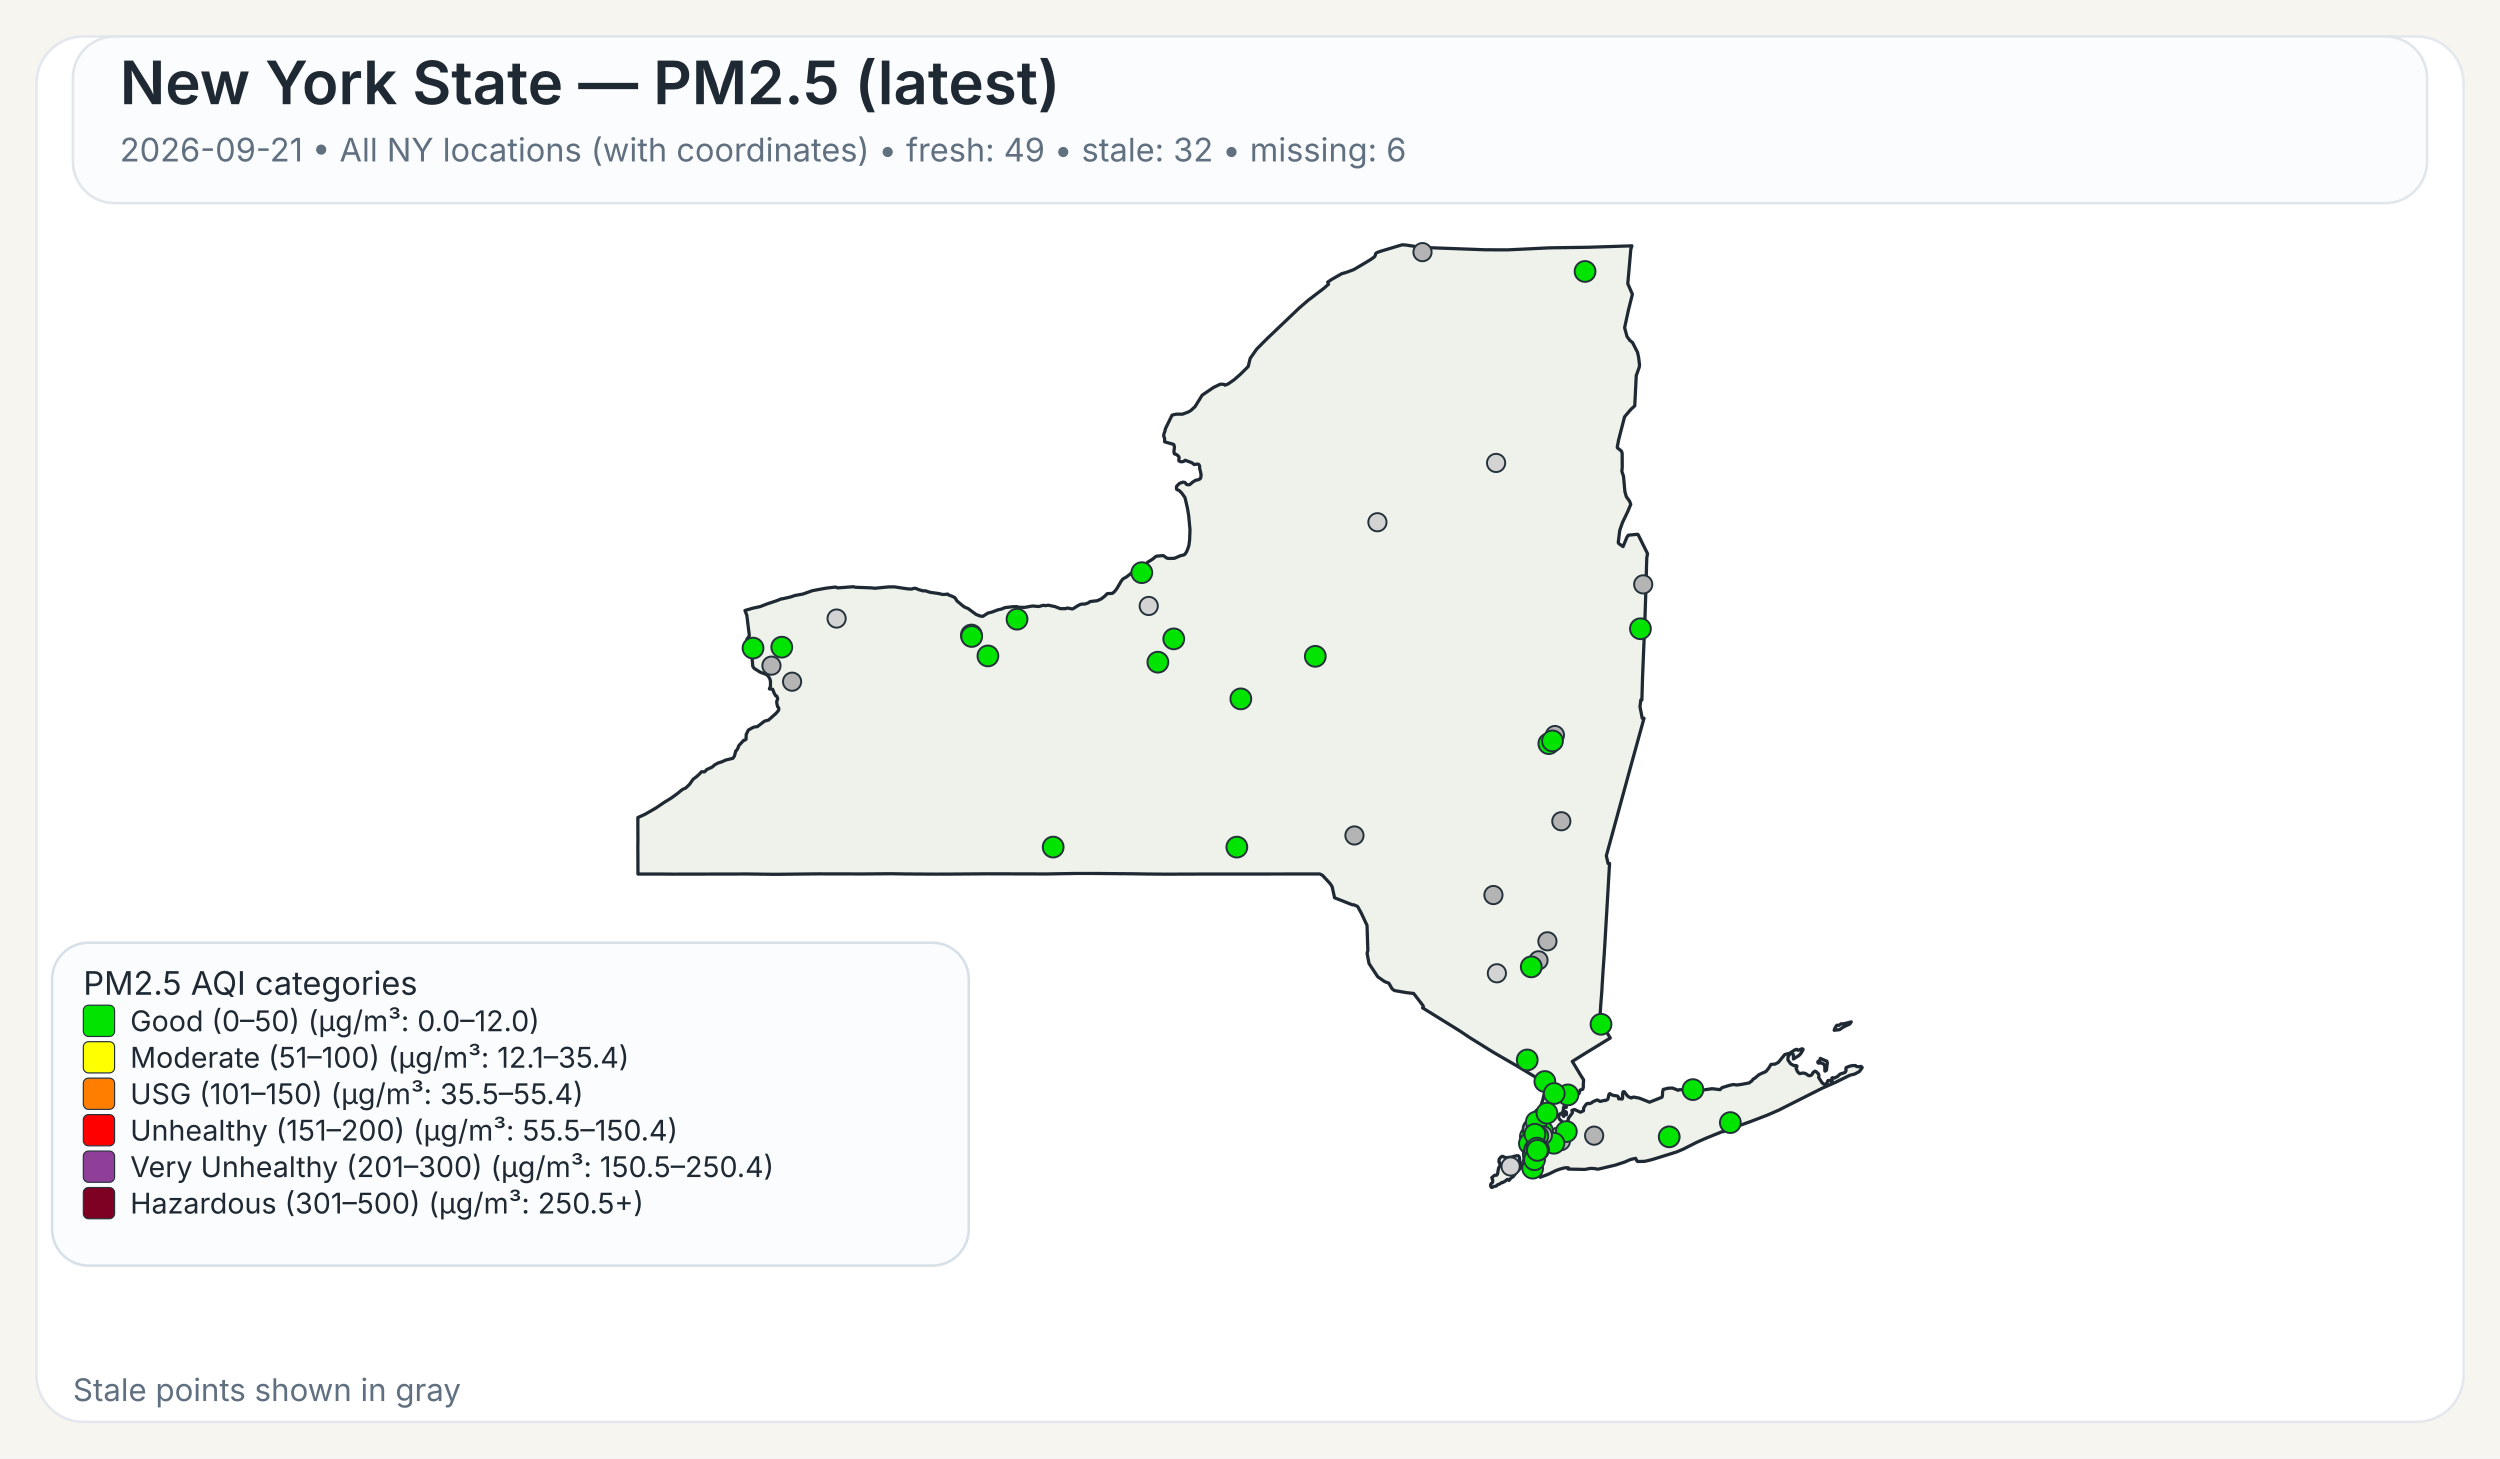
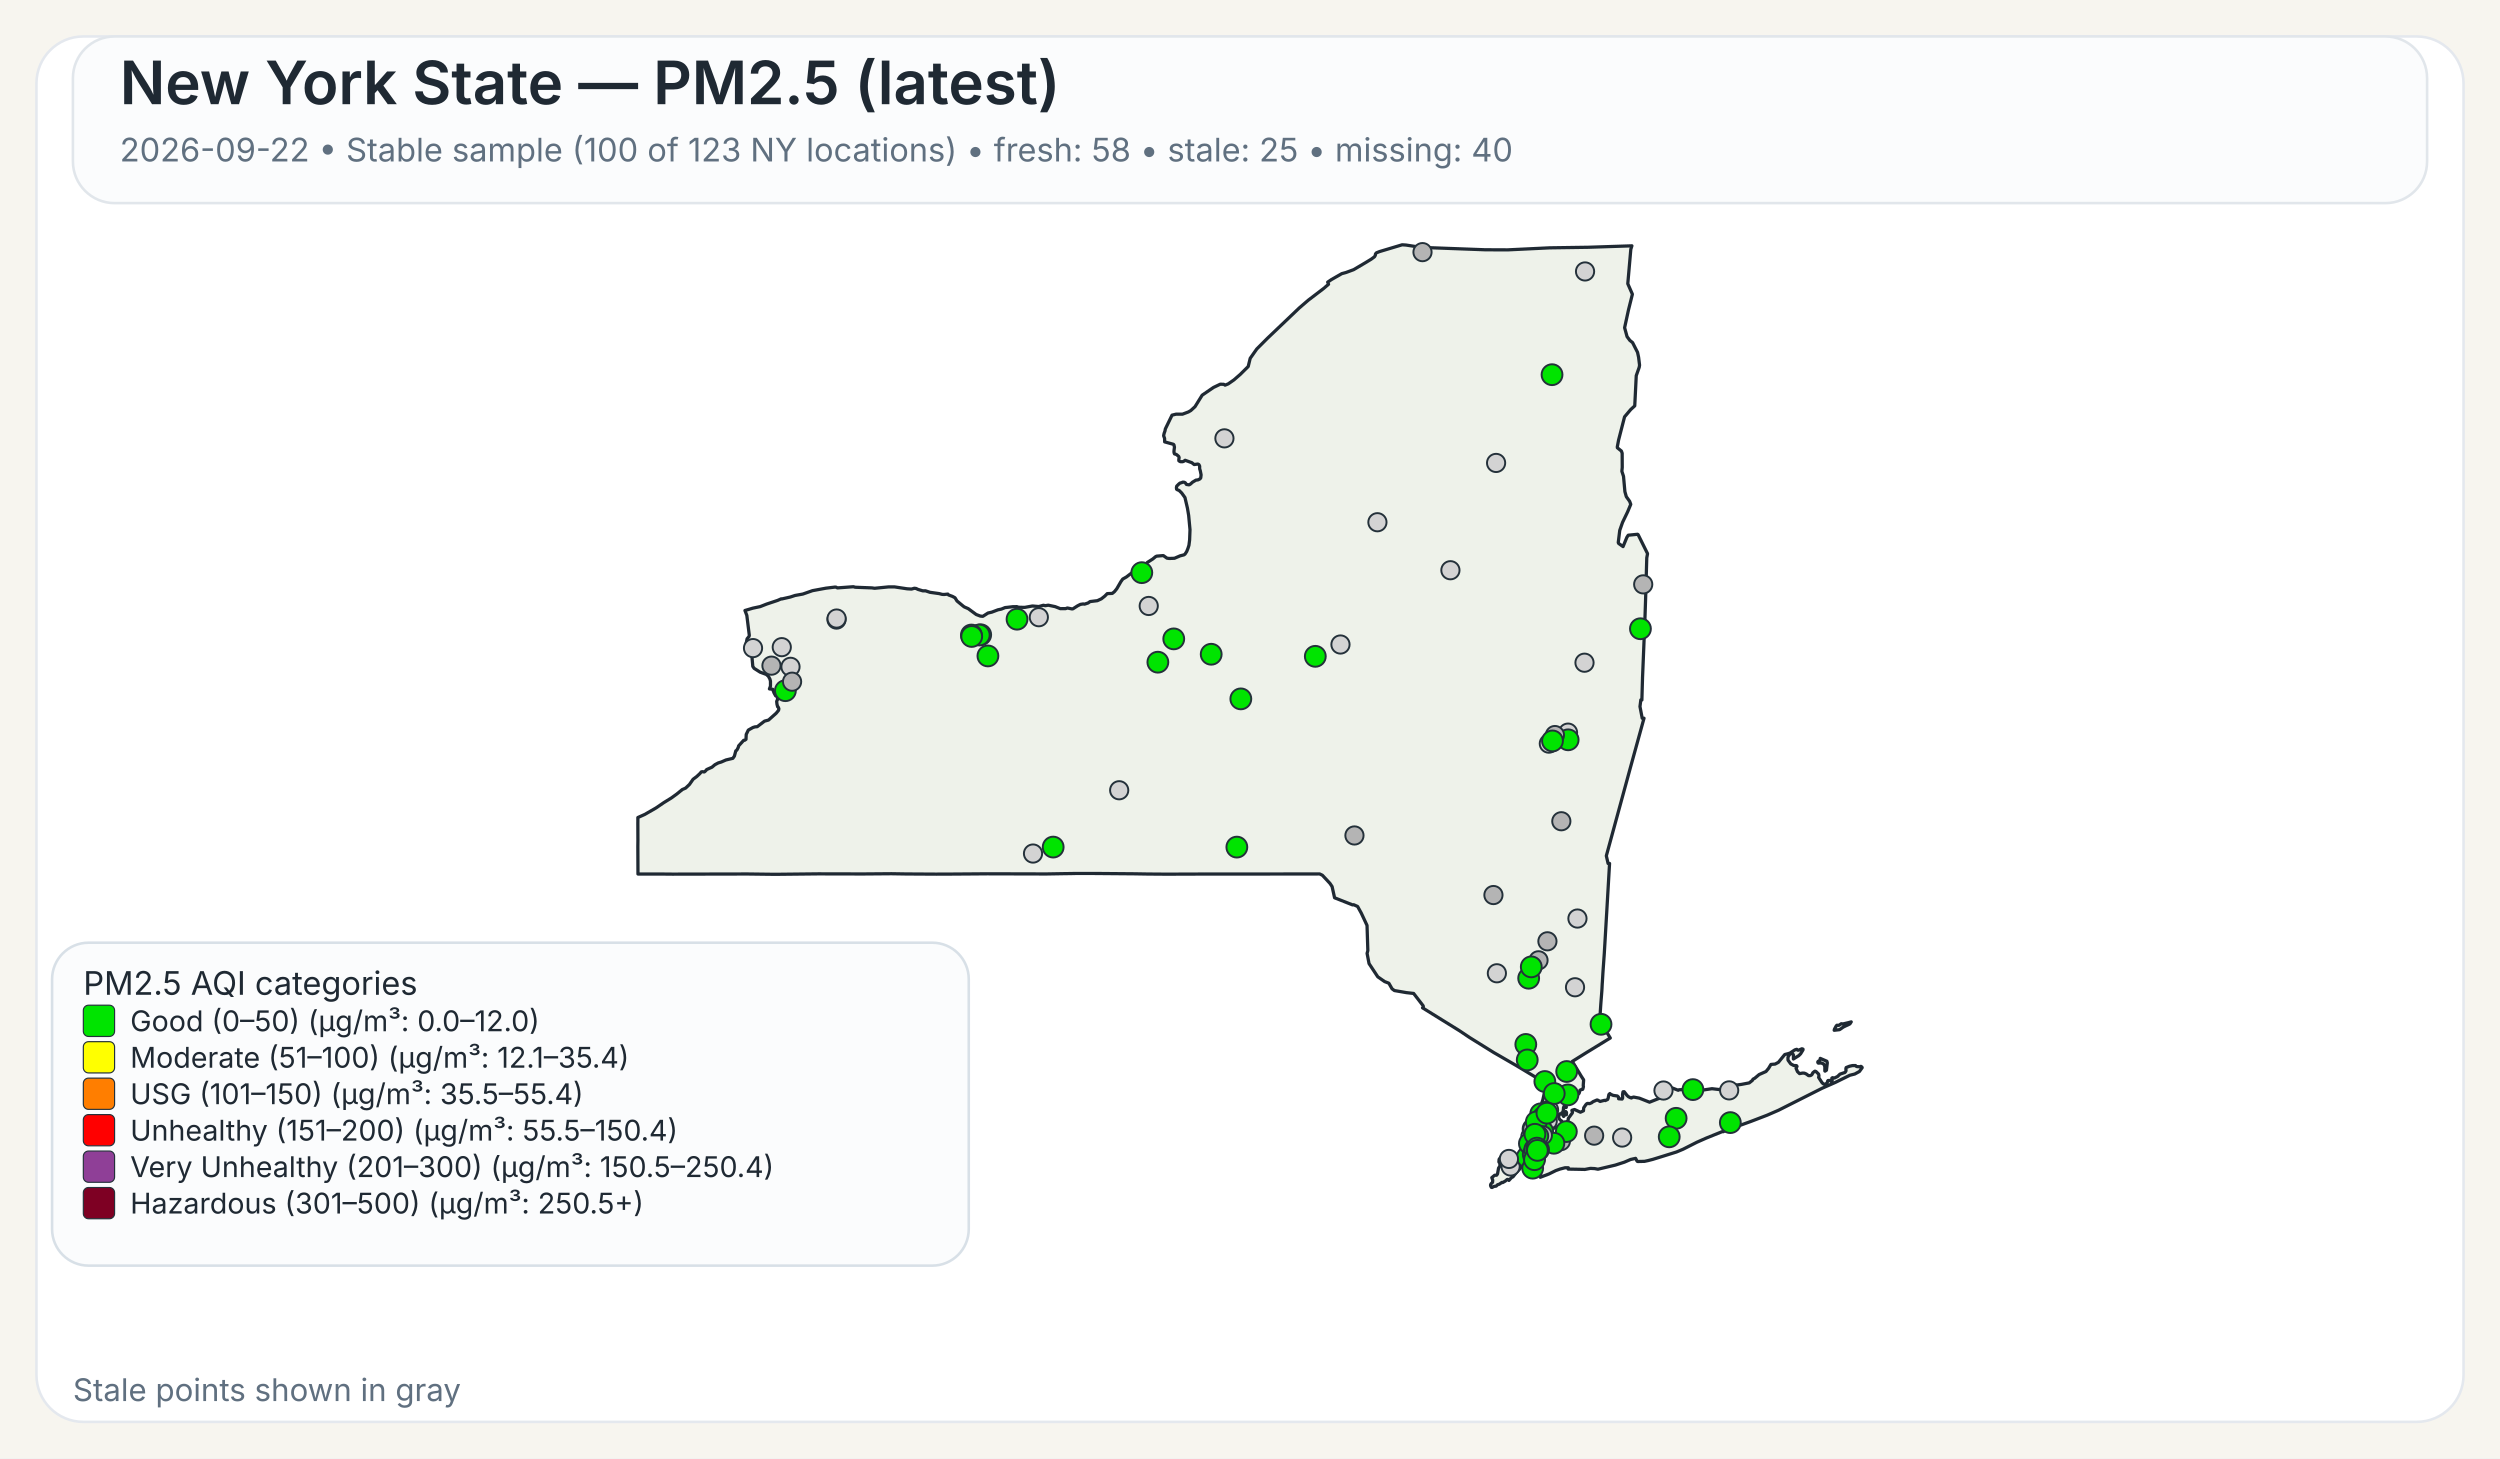
<svg xmlns="http://www.w3.org/2000/svg" width="960" height="560">
  <rect x="0" y="0" width="960" height="560" fill="#F7F5EF" />
  <rect x="14" y="14" width="932" height="532" rx="18" ry="18" fill="#FFFFFF" stroke="#E4E8EE" stroke-width="1" />
  <rect x="28" y="14" width="904" height="64" rx="16" ry="16" fill="#FBFCFD" stroke="#E1E6EB" stroke-width="1" />
  <text x="46" y="40" font-family="Public Sans, Inter, Aptos, Segoe UI, Arial, sans-serif" font-size="23" font-weight="600" fill="#1F2933">New York State — PM2.5 (latest)</text>
-   <text x="46" y="62" font-family="Public Sans, Inter, Aptos, Segoe UI, Arial, sans-serif" font-size="12.5" font-weight="400" fill="#607080">2026-09-21 • All NY locations (with coordinates) • fresh: 49 • stale: 32 • missing: 6</text>
+   <text x="46" y="62" font-family="Public Sans, Inter, Aptos, Segoe UI, Arial, sans-serif" font-size="12.5" font-weight="400" fill="#607080">2026-09-22 • Stable sample (100 of 123 NY locations) • fresh: 58 • stale: 25 • missing: 40</text>
  <path d="M601.06,426.90 L601.23,426.83 L601.48,427.07 L601.55,427.32 L601.50,428.06 L601.28,428.08 L601.08,427.81 L601.04,427.27 L601.06,426.90 Z" fill="#EEF2EA" stroke="#1F2933" stroke-width="1.25" stroke-linejoin="round" />
  <path d="M585.16,439.66 L585.21,439.61 L585.24,439.63 L585.33,439.75 L585.00,440.50 L584.94,440.59 L584.83,440.54 L584.77,440.43 L584.80,440.38 L585.16,439.66 Z" fill="#EEF2EA" stroke="#1F2933" stroke-width="1.25" stroke-linejoin="round" />
  <path d="M579.00,452.87 L578.74,452.93 L578.02,453.54 L577.00,454.12 L576.75,454.04 L575.70,454.75 L575.07,454.93 L574.52,455.48 L573.72,455.58 L572.92,456.00 L572.71,455.95 L572.45,455.50 L572.36,455.05 L572.56,454.57 L573.14,454.01 L573.21,453.18 L572.85,452.21 L573.97,451.28 L574.68,451.28 L575.04,450.81 L575.45,448.53 L575.88,447.92 L575.97,447.53 L575.92,446.38 L575.63,446.32 L575.58,446.12 L575.66,445.16 L576.32,444.30 L576.87,444.03 L577.23,444.07 L577.46,444.30 L578.49,444.56 L580.44,444.30 L582.44,443.79 L583.07,443.83 L583.44,444.38 L583.57,445.77 L584.00,446.72 L584.43,447.38 L584.07,448.20 L583.53,448.95 L582.19,450.36 L580.96,451.93 L580.89,451.88 L580.35,452.27 L579.42,453.28 L579.25,452.99 L579.00,452.87 Z" fill="#EEF2EA" stroke="#1F2933" stroke-width="1.25" stroke-linejoin="round" />
  <path d="M698.65,407.28 L698.89,406.98 L698.98,406.42 L701.51,407.51 L701.69,408.12 L701.35,410.97 L700.83,411.31 L700.74,411.25 L700.74,409.57 L700.38,408.71 L700.19,408.52 L699.35,408.18 L698.24,408.24 L698.08,408.08 L698.02,407.81 L698.15,407.57 L698.65,407.28 Z" fill="#EEF2EA" stroke="#1F2933" stroke-width="1.25" stroke-linejoin="round" />
  <path d="M709.87,392.68 L710.87,392.40 L710.37,393.17 L709.71,393.51 L708.74,393.94 L707.77,394.42 L706.83,395.10 L706.37,395.39 L704.33,395.63 L704.44,395.18 L704.77,394.57 L705.12,393.94 L705.39,393.69 L706.11,393.74 L707.05,393.11 L707.70,393.19 L709.32,392.81 L709.87,392.68 Z" fill="#EEF2EA" stroke="#1F2933" stroke-width="1.25" stroke-linejoin="round" />
  <path d="M601.43,424.75 L601.44,424.82 L601.44,424.87 L601.44,424.97 L601.48,425.16 L601.44,425.24 L601.21,425.31 L600.95,425.08 L600.95,424.92 L601.10,424.88 L601.13,424.65 L601.23,424.58 L601.37,424.64 L601.42,424.70 L601.43,424.75 Z" fill="#EEF2EA" stroke="#1F2933" stroke-width="1.25" stroke-linejoin="round" />
  <path d="M623.05,163.10 L621.53,169.00 L621.04,171.61 L621.07,171.95 L622.62,173.20 L622.91,174.06 L622.94,179.46 L622.80,180.98 L623.43,182.92 L623.96,188.79 L624.50,190.70 L624.50,190.71 L625.79,192.51 L626.21,193.67 L625.60,195.12 L625.01,196.54 L623.06,200.59 L622.75,201.47 L621.98,203.67 L621.41,208.34 L621.56,208.68 L623.25,209.89 L624.72,206.33 L625.25,205.52 L628.84,205.16 L629.06,205.34 L632.45,212.18 L632.66,212.61 L632.36,214.21 L632.03,225.74 L632.03,225.80 L632.02,226.34 L632.00,227.05 L631.90,230.25 L631.64,238.09 L631.03,253.00 L630.74,259.97 L630.73,260.06 L630.73,260.23 L630.48,268.80 L630.08,268.74 L629.75,271.32 L630.61,275.80 L631.30,275.80 L628.80,284.88 L626.09,294.70 L622.63,307.38 L616.83,328.64 L617.50,331.57 L618.07,331.57 L617.02,349.62 L617.02,349.66 L616.71,354.88 L616.28,362.25 L616.04,366.27 L615.53,373.42 L615.30,377.22 L615.29,377.28 L615.29,377.35 L615.28,377.44 L615.28,377.49 L615.27,377.53 L615.19,379.03 L615.19,379.14 L615.18,379.18 L615.18,379.35 L615.17,379.49 L615.12,380.31 L615.09,380.73 L615.08,380.89 L614.72,385.46 L614.66,386.30 L614.29,391.98 L618.35,398.60 L616.75,399.56 L616.45,399.75 L610.52,403.39 L609.46,404.03 L609.01,404.31 L603.77,407.58 L605.77,410.89 L606.19,411.58 L606.62,412.29 L607.18,413.23 L608.08,414.62 L608.12,414.70 L607.96,416.83 L608.04,417.28 L607.81,418.17 L607.68,418.35 L607.54,418.27 L606.73,418.62 L606.42,419.73 L606.23,420.03 L605.55,420.48 L604.13,421.08 L603.54,421.65 L602.05,422.64 L600.59,424.82 L600.46,425.17 L600.38,425.37 L600.34,426.13 L600.15,426.98 L600.19,427.32 L600.39,427.51 L600.54,427.87 L600.54,428.09 L600.53,428.27 L600.60,428.55 L600.51,428.65 L600.44,428.71 L600.35,428.62 L600.18,428.29 L600.01,427.93 L600.10,427.54 L599.94,427.19 L599.85,427.21 L599.64,427.48 L599.51,427.81 L599.07,427.70 L598.72,427.92 L598.55,428.85 L598.57,429.17 L598.77,429.63 L599.21,430.17 L599.64,430.41 L600.31,431.59 L600.59,432.07 L600.90,432.04 L601.36,431.60 L601.36,431.60 L602.21,429.98 L602.19,429.51 L603.74,427.42 L603.84,427.11 L603.60,426.42 L603.67,426.33 L604.61,426.05 L606.88,427.09 L607.17,426.96 L608.05,426.54 L608.14,425.40 L608.93,424.24 L609.36,423.80 L609.77,423.70 L610.33,423.82 L611.26,423.43 L611.66,423.07 L613.16,422.42 L613.38,422.39 L614.46,422.95 L616.17,422.51 L616.43,422.62 L617.32,422.20 L617.49,421.82 L617.52,421.77 L617.81,420.28 L618.19,419.93 L618.22,419.96 L618.50,420.18 L618.60,420.26 L618.84,420.36 L619.48,420.63 L619.66,420.66 L619.90,420.69 L620.59,420.79 L621.03,420.85 L621.08,420.86 L621.49,421.26 L621.50,421.39 L621.55,421.93 L622.90,422.03 L623.09,421.64 L623.06,420.27 L623.21,419.33 L623.28,419.23 L623.69,419.22 L624.78,420.64 L625.29,421.11 L626.07,421.51 L626.50,421.62 L626.59,421.46 L627.35,421.28 L629.51,421.69 L629.51,421.69 L633.42,423.24 L638.19,421.34 L638.36,420.84 L638.45,419.18 L638.68,418.35 L640.49,417.89 L642.20,417.80 L644.45,418.67 L644.65,418.48 L647.29,418.32 L649.72,418.35 L652.18,418.65 L653.70,418.61 L657.40,418.06 L660.48,418.42 L661.32,417.62 L664.03,416.80 L665.53,416.46 L666.97,416.64 L668.73,416.40 L671.71,415.83 L672.90,414.88 L673.16,414.40 L673.82,414.05 L675.50,412.63 L678.13,411.46 L679.12,410.27 L680.04,408.74 L681.66,408.60 L682.91,407.93 L685.34,404.94 L686.69,404.59 L687.35,404.38 L689.21,403.16 L689.94,402.93 L690.28,403.23 L690.57,403.30 L691.93,402.73 L692.35,402.87 L692.38,403.11 L691.44,404.66 L690.75,405.35 L688.66,406.65 L688.68,405.06 L688.30,404.60 L687.92,404.54 L687.60,404.66 L687.09,405.06 L686.58,406.01 L686.59,407.08 L687.65,408.54 L688.81,409.15 L689.85,409.20 L690.06,409.50 L689.68,410.21 L690.24,411.51 L691.03,412.27 L692.17,412.06 L692.88,412.09 L693.59,412.39 L694.51,413.06 L695.19,413.03 L695.62,412.79 L695.84,412.56 L696.12,411.95 L696.83,411.38 L696.98,411.33 L697.37,411.49 L698.35,412.46 L698.48,413.14 L698.35,413.73 L699.60,415.66 L700.04,416.12 L700.44,416.32 L700.84,416.33 L701.58,415.93 L701.76,415.37 L701.81,415.13 L701.99,414.91 L702.86,414.89 L703.07,415.26 L703.12,415.25 L703.24,415.22 L703.45,415.13 L703.57,414.86 L703.45,414.38 L703.43,414.00 L703.70,413.83 L704.39,413.98 L705.62,413.37 L706.56,412.46 L708.48,411.82 L708.83,411.29 L708.88,410.85 L708.80,410.51 L708.92,409.94 L710.19,409.44 L711.31,409.19 L712.51,409.17 L712.73,409.44 L713.09,409.58 L714.27,409.63 L714.58,409.48 L714.99,409.75 L715.07,409.99 L714.02,411.45 L712.24,412.42 L710.34,412.90 L704.77,415.65 L699.71,417.88 L682.98,426.32 L678.57,428.24 L672.42,430.60 L662.20,434.30 L661.73,434.58 L661.49,434.51 L660.84,434.74 L655.19,437.03 L651.62,438.61 L646.31,441.30 L643.78,442.36 L638.41,444.04 L634.66,445.20 L632.83,445.67 L631.47,445.96 L631.32,445.96 L628.83,446.02 L628.63,445.87 L628.07,444.81 L626.15,445.24 L623.74,446.28 L621.85,446.89 L620.27,447.40 L613.61,448.98 L612.34,448.74 L610.73,448.66 L608.60,449.06 L605.36,448.99 L602.17,448.93 L602.19,448.77 L602.25,448.43 L600.97,448.42 L599.39,448.83 L599.07,448.91 L597.43,449.50 L594.79,450.81 L591.48,452.07 L591.48,451.26 L591.59,450.86 L591.41,450.49 L591.24,450.39 L590.88,450.18 L590.56,449.81 L590.00,449.87 L588.10,450.05 L587.46,450.03 L587.05,449.85 L586.87,449.72 L586.81,449.43 L587.15,448.99 L587.21,448.90 L587.49,448.42 L587.39,448.02 L586.94,447.62 L585.63,447.32 L585.23,446.64 L585.06,445.69 L585.31,444.71 L585.45,444.41 L585.68,443.96 L586.50,442.95 L586.37,441.37 L586.22,441.17 L586.16,441.08 L586.11,440.71 L586.29,440.19 L586.49,440.03 L586.59,439.53 L586.42,439.11 L586.13,438.91 L586.77,435.14 L587.04,434.58 L587.53,433.54 L588.00,432.56 L588.37,431.79 L590.66,426.98 L591.27,425.68 L591.55,425.09 L591.55,425.09 L591.90,424.00 L592.36,422.57 L592.47,422.24 L593.89,415.87 L593.37,415.86 L592.83,415.54 L585.14,410.91 L585.14,410.91 L582.09,409.08 L581.83,408.93 L574.90,404.92 L573.64,404.20 L565.84,399.35 L564.27,398.37 L560.37,395.76 L546.26,387.01 L546.57,386.68 L546.49,386.22 L542.83,381.48 L542.63,381.46 L540.06,381.17 L535.45,380.37 L534.54,379.69 L533.32,377.55 L531.70,376.93 L529.06,375.09 L525.71,370.01 L525.14,367.03 L524.96,366.10 L525.25,365.02 L524.94,355.37 L522.72,350.61 L521.32,348.08 L519.78,347.40 L519.41,347.49 L512.48,344.75 L511.52,340.44 L510.72,339.24 L507.79,336.09 L506.74,335.59 L502.43,335.60 L502.18,335.60 L499.75,335.60 L499.39,335.61 L499.35,335.61 L469.83,335.63 L469.66,335.63 L462.36,335.64 L461.30,335.63 L460.85,335.63 L460.00,335.64 L448.21,335.68 L447.85,335.68 L441.17,335.63 L440.91,335.63 L435.49,335.54 L435.46,335.54 L420.14,335.41 L418.99,335.41 L413.90,335.41 L413.83,335.41 L413.52,335.41 L412.93,335.41 L412.60,335.42 L411.23,335.45 L411.22,335.45 L408.74,335.48 L408.73,335.48 L401.77,335.60 L379.14,335.54 L372.91,335.59 L364.59,335.65 L360.26,335.66 L359.71,335.67 L347.88,335.60 L347.87,335.60 L342.30,335.51 L337.43,335.55 L331.40,335.60 L314.24,335.56 L297.70,335.74 L295.08,335.71 L287.13,335.61 L286.61,335.61 L258.23,335.67 L257.47,335.66 L253.93,335.63 L253.07,335.62 L253.07,335.63 L244.98,335.62 L244.93,325.04 L244.95,323.48 L244.96,322.52 L244.95,321.67 L244.95,321.16 L244.95,320.84 L244.93,316.08 L244.94,315.42 L244.94,313.93 L247.57,312.75 L251.88,310.27 L254.93,308.19 L257.77,306.44 L259.87,304.92 L262.02,303.17 L263.28,302.62 L264.74,301.24 L266.14,299.24 L267.54,298.19 L268.72,297.09 L269.32,296.39 L269.90,296.33 L270.33,296.44 L270.54,296.38 L271.04,295.92 L271.36,295.51 L273.40,294.60 L274.52,293.65 L275.81,292.96 L276.98,292.61 L278.76,291.83 L281.41,291.20 L282.01,290.34 L282.12,289.92 L282.55,288.31 L282.75,288.22 L283.00,287.95 L283.49,287.01 L283.63,286.42 L285.57,284.28 L285.90,284.29 L286.46,283.91 L286.55,282.02 L287.35,280.35 L289.13,279.36 L289.89,279.12 L290.78,279.05 L293.57,276.92 L295.12,276.50 L298.07,273.86 L298.97,272.76 L299.09,272.13 L298.79,271.45 L298.62,271.42 L298.36,270.43 L298.24,269.33 L298.55,268.66 L298.61,268.16 L298.25,267.28 L297.85,267.20 L297.24,266.09 L296.70,264.68 L295.46,264.54 L295.86,263.47 L295.86,261.59 L295.66,260.80 L295.08,259.71 L294.94,259.59 L294.28,258.99 L291.89,258.11 L289.57,256.64 L289.07,255.88 L288.57,250.10 L288.55,249.89 L286.78,249.43 L286.31,248.17 L286.88,245.30 L287.63,244.40 L287.73,243.95 L286.78,236.32 L286.06,234.43 L289.07,233.54 L291.93,232.93 L294.37,231.97 L298.62,230.55 L299.99,229.95 L300.12,230.02 L303.47,229.26 L305.29,228.66 L308.28,228.12 L312.00,226.81 L317.17,225.86 L320.65,225.44 L321.03,225.47 L321.59,225.76 L322.04,225.72 L327.70,225.30 L328.39,225.50 L334.82,225.75 L335.83,225.90 L341.09,225.38 L343.51,225.37 L348.32,226.10 L349.98,226.20 L350.03,226.20 L351.12,225.89 L351.79,225.98 L352.52,226.34 L354.31,226.87 L355.38,226.87 L357.13,227.45 L360.63,227.94 L361.77,228.24 L362.50,228.28 L363.98,228.13 L364.17,228.44 L365.74,229.01 L366.72,229.54 L367.48,230.77 L369.92,232.79 L370.31,233.07 L371.82,233.73 L373.38,234.88 L374.86,235.97 L376.42,236.57 L377.42,236.67 L379.40,235.40 L380.84,235.07 L383.21,234.17 L384.54,233.89 L385.93,233.32 L386.27,233.28 L386.83,233.22 L388.90,232.98 L390.48,232.95 L391.11,233.18 L393.48,233.24 L396.46,232.70 L398.89,232.91 L400.66,232.42 L401.43,232.58 L402.53,232.39 L405.18,232.95 L407.17,233.73 L409.20,233.71 L409.87,233.47 L411.66,233.83 L412.03,233.77 L413.80,232.63 L414.88,232.08 L415.91,231.92 L416.48,231.99 L417.81,231.55 L418.60,231.00 L421.39,230.66 L422.92,229.95 L424.23,228.91 L425.18,227.95 L425.69,227.93 L427.12,227.87 L427.93,227.21 L428.83,226.10 L430.44,223.32 L431.14,222.35 L431.96,221.89 L432.55,221.55 L435.18,219.53 L437.03,218.59 L437.61,217.92 L437.98,217.72 L438.51,217.88 L439.70,217.38 L440.56,215.99 L442.64,214.67 L443.82,213.70 L444.23,213.55 L446.72,213.34 L448.11,214.33 L448.97,214.45 L450.99,214.38 L453.20,213.43 L454.63,213.07 L455.05,212.77 L455.69,211.79 L456.17,210.59 L456.55,209.40 L456.81,207.36 L456.96,203.41 L456.73,200.97 L456.44,197.89 L455.97,195.10 L455.02,191.05 L453.78,189.32 L452.78,188.33 L452.13,188.08 L451.81,187.86 L451.74,187.30 L451.84,186.69 L452.22,186.31 L452.64,185.89 L453.10,185.51 L453.80,185.32 L454.18,185.14 L454.70,185.18 L455.13,185.37 L455.61,186.03 L456.63,186.18 L457.19,185.84 L457.91,185.17 L459.24,184.37 L460.00,184.28 L460.73,183.93 L461.08,183.54 L461.22,182.35 L460.90,180.72 L460.70,180.14 L460.66,179.72 L460.67,178.99 L460.38,178.40 L459.97,178.19 L458.56,178.39 L457.66,177.67 L455.09,176.75 L454.57,177.13 L454.12,177.30 L453.65,177.30 L453.29,177.28 L452.94,177.12 L452.67,176.90 L452.67,176.38 L452.79,175.72 L452.62,175.27 L451.89,174.63 L451.54,174.45 L451.01,174.30 L450.87,173.94 L450.80,173.54 L450.84,172.88 L450.99,171.72 L450.78,170.78 L450.56,170.60 L447.23,169.68 L447.20,168.34 L446.83,167.32 L447.02,166.42 L447.35,165.48 L447.50,164.69 L450.06,159.42 L451.61,159.04 L454.05,159.05 L456.36,158.18 L457.28,157.64 L458.88,156.17 L461.63,151.75 L465.96,148.79 L468.59,147.53 L469.94,147.58 L470.43,147.90 L471.65,147.40 L473.83,145.88 L476.29,143.74 L476.97,143.06 L479.31,140.74 L480.08,137.59 L482.60,134.01 L486.70,129.90 L498.91,118.26 L502.36,115.29 L508.27,110.78 L510.16,109.15 L509.83,108.34 L511.28,107.35 L515.25,105.08 L516.86,104.64 L519.80,103.55 L524.26,100.92 L526.51,99.55 L527.81,98.60 L528.14,98.00 L528.16,97.54 L528.55,97.08 L529.76,96.60 L538.43,94.00 L539.92,94.10 L544.47,94.80 L545.84,95.00 L570.26,95.91 L578.85,95.95 L585.96,95.61 L595.04,95.17 L609.91,94.95 L626.65,94.40 L626.23,95.73 L625.68,102.02 L625.07,108.95 L626.84,112.98 L625.33,119.03 L623.85,125.84 L624.79,129.27 L625.53,130.26 L625.83,130.68 L626.91,131.56 L626.91,131.56 L628.81,135.29 L629.22,137.19 L629.59,140.21 L629.45,141.06 L628.32,144.25 L627.83,154.15 L627.74,155.85 L626.19,157.27 L623.83,160.07 L623.05,163.10 Z" fill="#EEF2EA" stroke="#1F2933" stroke-width="1.25" stroke-linejoin="round" />
  <circle cx="574.80" cy="373.74" r="3.50" fill="lightgray" stroke="#24313A" stroke-width="0.75" />
  <circle cx="296.24" cy="255.61" r="3.50" fill="rgb(180,180,180)" stroke="#24313A" stroke-width="0.75" />
+   <circle cx="585.91" cy="401.06" r="4.00" fill="#00E400" stroke="#24313A" stroke-width="0.75" />
+   <circle cx="590.67" cy="430.08" r="3.50" fill="lightgray" stroke="#24313A" stroke-width="0.75" />
+   <circle cx="587.01" cy="375.64" r="4.00" fill="#00E400" stroke="#24313A" stroke-width="0.75" />
  <circle cx="580.07" cy="447.93" r="3.50" fill="lightgray" stroke="#24313A" stroke-width="0.75" />
  <circle cx="528.93" cy="200.54" r="3.50" fill="lightgray" stroke="#24313A" stroke-width="0.75" />
+   <circle cx="622.90" cy="436.82" r="3.50" fill="lightgray" stroke="#24313A" stroke-width="0.75" />
+   <circle cx="321.22" cy="237.92" r="3.50" fill="lightgray" stroke="#24313A" stroke-width="0.75" />
+   <circle cx="556.96" cy="218.97" r="3.50" fill="lightgray" stroke="#24313A" stroke-width="0.75" />
  <circle cx="574.50" cy="177.77" r="3.50" fill="lightgray" stroke="#24313A" stroke-width="0.75" />
+   <circle cx="429.77" cy="303.46" r="3.50" fill="lightgray" stroke="#24313A" stroke-width="0.75" />
+   <circle cx="514.74" cy="247.49" r="3.50" fill="lightgray" stroke="#24313A" stroke-width="0.75" />
+   <circle cx="470.18" cy="168.33" r="3.50" fill="lightgray" stroke="#24313A" stroke-width="0.75" />
+   <circle cx="376.59" cy="243.75" r="4.00" fill="#00E400" stroke="#24313A" stroke-width="0.75" />
+   <circle cx="591.63" cy="427.72" r="4.00" fill="#00E400" stroke="#24313A" stroke-width="0.75" />
+   <circle cx="593.40" cy="430.37" r="3.50" fill="lightgray" stroke="#24313A" stroke-width="0.75" />
+   <circle cx="593.93" cy="437.51" r="4.00" fill="#00E400" stroke="#24313A" stroke-width="0.75" />
+   <circle cx="602.12" cy="281.33" r="3.50" fill="lightgray" stroke="#24313A" stroke-width="0.75" />
+   <circle cx="398.91" cy="237.01" r="3.50" fill="lightgray" stroke="#24313A" stroke-width="0.75" />
+   <circle cx="598.03" cy="436.67" r="4.00" fill="#00E400" stroke="#24313A" stroke-width="0.75" />
+   <circle cx="595.98" cy="143.88" r="4.00" fill="#00E400" stroke="#24313A" stroke-width="0.75" />
+   <circle cx="601.61" cy="411.46" r="4.00" fill="#00E400" stroke="#24313A" stroke-width="0.75" />
+   <circle cx="608.45" cy="254.48" r="3.50" fill="lightgray" stroke="#24313A" stroke-width="0.75" />
+   <circle cx="604.81" cy="379.11" r="3.50" fill="lightgray" stroke="#24313A" stroke-width="0.75" />
  <circle cx="588.51" cy="437.27" r="3.50" fill="rgb(180,180,180)" stroke="#24313A" stroke-width="0.75" />
+   <circle cx="465.10" cy="251.23" r="4.00" fill="#00E400" stroke="#24313A" stroke-width="0.75" />
+   <circle cx="396.68" cy="327.76" r="3.50" fill="lightgray" stroke="#24313A" stroke-width="0.75" />
+   <circle cx="643.63" cy="429.43" r="4.00" fill="#00E400" stroke="#24313A" stroke-width="0.75" />
+   <circle cx="586.47" cy="444.33" r="4.00" fill="#00E400" stroke="#24313A" stroke-width="0.75" />
+   <circle cx="303.55" cy="256.06" r="3.50" fill="lightgray" stroke="#24313A" stroke-width="0.75" />
+   <circle cx="602.17" cy="284.09" r="4.00" fill="#00E400" stroke="#24313A" stroke-width="0.75" />
+   <circle cx="301.59" cy="265.22" r="4.00" fill="#00E400" stroke="#24313A" stroke-width="0.75" />
  <circle cx="321.26" cy="237.52" r="3.50" fill="lightgray" stroke="#24313A" stroke-width="0.75" />
  <circle cx="612.15" cy="436.09" r="3.50" fill="rgb(180,180,180)" stroke="#24313A" stroke-width="0.75" />
  <circle cx="587.88" cy="438.53" r="3.50" fill="rgb(180,180,180)" stroke="#24313A" stroke-width="0.75" />
+   <circle cx="591.83" cy="440.12" r="3.50" fill="lightgray" stroke="#24313A" stroke-width="0.75" />
+   <circle cx="594.32" cy="430.48" r="3.50" fill="lightgray" stroke="#24313A" stroke-width="0.75" />
+   <circle cx="594.83" cy="426.21" r="3.50" fill="lightgray" stroke="#24313A" stroke-width="0.75" />
+   <circle cx="605.74" cy="352.72" r="3.50" fill="lightgray" stroke="#24313A" stroke-width="0.75" />
+   <circle cx="664.00" cy="418.71" r="3.50" fill="lightgray" stroke="#24313A" stroke-width="0.75" />
  <circle cx="546.24" cy="96.82" r="3.50" fill="rgb(180,180,180)" stroke="#24313A" stroke-width="0.75" />
+   <circle cx="638.78" cy="418.76" r="3.50" fill="lightgray" stroke="#24313A" stroke-width="0.75" />
  <circle cx="304.16" cy="261.77" r="3.50" fill="rgb(180,180,180)" stroke="#24313A" stroke-width="0.75" />
  <circle cx="441.11" cy="232.69" r="3.50" fill="lightgray" stroke="#24313A" stroke-width="0.75" />
+   <circle cx="598.43" cy="436.52" r="4.00" fill="#00E400" stroke="#24313A" stroke-width="0.75" />
+   <circle cx="376.03" cy="243.84" r="4.00" fill="#00E400" stroke="#24313A" stroke-width="0.75" />
  <circle cx="592.26" cy="428.72" r="3.50" fill="rgb(180,180,180)" stroke="#24313A" stroke-width="0.75" />
+   <circle cx="579.43" cy="445.03" r="3.50" fill="lightgray" stroke="#24313A" stroke-width="0.75" />
  <circle cx="602.08" cy="420.44" r="4.00" fill="#00E400" stroke="#24313A" stroke-width="0.75" />
  <circle cx="590.18" cy="441.64" r="3.50" fill="rgb(180,180,180)" stroke="#24313A" stroke-width="0.75" />
  <circle cx="520.11" cy="320.82" r="3.50" fill="rgb(180,180,180)" stroke="#24313A" stroke-width="0.75" />
  <circle cx="601.48" cy="434.51" r="3.50" fill="rgb(180,180,180)" stroke="#24313A" stroke-width="0.75" />
  <circle cx="598.28" cy="436.62" r="3.50" fill="rgb(180,180,180)" stroke="#24313A" stroke-width="0.75" />
-   <circle cx="601.48" cy="434.52" r="3.50" fill="rgb(180,180,180)" stroke="#24313A" stroke-width="0.75" />
-   <circle cx="608.66" cy="104.24" r="4.00" fill="#00E400" stroke="#24313A" stroke-width="0.75" />
+   <circle cx="601.48" cy="434.52" r="3.50" fill="lightgray" stroke="#24313A" stroke-width="0.75" />
+   <circle cx="608.66" cy="104.24" r="3.50" fill="lightgray" stroke="#24313A" stroke-width="0.75" />
  <circle cx="373.02" cy="243.85" r="4.00" fill="#00E400" stroke="#24313A" stroke-width="0.75" />
-   <circle cx="598.27" cy="436.67" r="3.50" fill="rgb(180,180,180)" stroke="#24313A" stroke-width="0.75" />
-   <circle cx="598.28" cy="436.62" r="3.50" fill="rgb(180,180,180)" stroke="#24313A" stroke-width="0.75" />
-   <circle cx="587.67" cy="436.46" r="4.00" fill="#00E400" stroke="#24313A" stroke-width="0.75" />
+   <circle cx="598.27" cy="436.67" r="3.50" fill="lightgray" stroke="#24313A" stroke-width="0.75" />
+   <circle cx="598.28" cy="436.62" r="3.50" fill="lightgray" stroke="#24313A" stroke-width="0.75" />
+   <circle cx="587.67" cy="436.46" r="3.50" fill="lightgray" stroke="#24313A" stroke-width="0.75" />
  <circle cx="590.79" cy="368.76" r="3.50" fill="rgb(180,180,180)" stroke="#24313A" stroke-width="0.75" />
  <circle cx="593.22" cy="415.30" r="4.00" fill="#00E400" stroke="#24313A" stroke-width="0.75" />
  <circle cx="590.92" cy="439.03" r="4.00" fill="#00E400" stroke="#24313A" stroke-width="0.75" />
-   <circle cx="300.20" cy="248.51" r="4.00" fill="#00E400" stroke="#24313A" stroke-width="0.75" />
+   <circle cx="300.20" cy="248.51" r="3.50" fill="lightgray" stroke="#24313A" stroke-width="0.75" />
  <circle cx="588.55" cy="448.58" r="4.00" fill="#00E400" stroke="#24313A" stroke-width="0.75" />
-   <circle cx="592.77" cy="438.21" r="3.50" fill="rgb(180,180,180)" stroke="#24313A" stroke-width="0.75" />
+   <circle cx="592.77" cy="438.21" r="3.50" fill="lightgray" stroke="#24313A" stroke-width="0.75" />
  <circle cx="592.77" cy="438.23" r="3.50" fill="rgb(180,180,180)" stroke="#24313A" stroke-width="0.75" />
  <circle cx="592.78" cy="438.21" r="3.50" fill="rgb(180,180,180)" stroke="#24313A" stroke-width="0.75" />
  <circle cx="592.81" cy="438.17" r="3.50" fill="rgb(180,180,180)" stroke="#24313A" stroke-width="0.75" />
  <circle cx="592.70" cy="438.35" r="3.50" fill="rgb(180,180,180)" stroke="#24313A" stroke-width="0.75" />
-   <circle cx="592.76" cy="438.20" r="3.50" fill="rgb(180,180,180)" stroke="#24313A" stroke-width="0.75" />
-   <circle cx="592.66" cy="438.26" r="3.50" fill="rgb(180,180,180)" stroke="#24313A" stroke-width="0.75" />
+   <circle cx="592.76" cy="438.20" r="3.50" fill="lightgray" stroke="#24313A" stroke-width="0.75" />
+   <circle cx="592.66" cy="438.26" r="3.50" fill="lightgray" stroke="#24313A" stroke-width="0.75" />
  <circle cx="599.38" cy="438.19" r="3.50" fill="rgb(180,180,180)" stroke="#24313A" stroke-width="0.75" />
  <circle cx="474.95" cy="325.29" r="4.00" fill="#00E400" stroke="#24313A" stroke-width="0.75" />
  <circle cx="588.70" cy="433.55" r="4.00" fill="#00E400" stroke="#24313A" stroke-width="0.75" />
  <circle cx="601.48" cy="434.52" r="4.00" fill="#00E400" stroke="#24313A" stroke-width="0.75" />
  <circle cx="629.93" cy="241.44" r="4.00" fill="#00E400" stroke="#24313A" stroke-width="0.75" />
  <circle cx="599.55" cy="315.36" r="3.50" fill="rgb(180,180,180)" stroke="#24313A" stroke-width="0.75" />
-   <circle cx="588.57" cy="437.98" r="4.00" fill="#00E400" stroke="#24313A" stroke-width="0.75" />
+   <circle cx="588.57" cy="437.98" r="3.50" fill="lightgray" stroke="#24313A" stroke-width="0.75" />
  <circle cx="595.75" cy="285.13" r="3.50" fill="rgb(180,180,180)" stroke="#24313A" stroke-width="0.75" />
  <circle cx="589.13" cy="443.87" r="4.00" fill="#00E400" stroke="#24313A" stroke-width="0.75" />
  <circle cx="594.21" cy="361.46" r="3.50" fill="rgb(180,180,180)" stroke="#24313A" stroke-width="0.75" />
  <circle cx="614.79" cy="393.33" r="4.00" fill="#00E400" stroke="#24313A" stroke-width="0.75" />
-   <circle cx="664.45" cy="431.08" r="3.50" fill="rgb(180,180,180)" stroke="#24313A" stroke-width="0.75" />
+   <circle cx="664.45" cy="431.08" r="3.50" fill="lightgray" stroke="#24313A" stroke-width="0.75" />
  <circle cx="597.09" cy="282.26" r="3.50" fill="rgb(180,180,180)" stroke="#24313A" stroke-width="0.75" />
  <circle cx="573.48" cy="343.70" r="3.50" fill="rgb(180,180,180)" stroke="#24313A" stroke-width="0.75" />
  <circle cx="373.13" cy="244.40" r="4.00" fill="#00E400" stroke="#24313A" stroke-width="0.75" />
  <circle cx="590.03" cy="441.87" r="4.00" fill="#00E400" stroke="#24313A" stroke-width="0.75" />
  <circle cx="664.45" cy="431.08" r="4.00" fill="#00E400" stroke="#24313A" stroke-width="0.75" />
  <circle cx="596.83" cy="419.91" r="4.00" fill="#00E400" stroke="#24313A" stroke-width="0.75" />
  <circle cx="640.98" cy="436.54" r="4.00" fill="#00E400" stroke="#24313A" stroke-width="0.75" />
  <circle cx="587.29" cy="439.12" r="4.00" fill="#00E400" stroke="#24313A" stroke-width="0.75" />
  <circle cx="589.23" cy="444.79" r="4.00" fill="#00E400" stroke="#24313A" stroke-width="0.75" />
  <circle cx="588.46" cy="433.42" r="3.50" fill="rgb(180,180,180)" stroke="#24313A" stroke-width="0.75" />
  <circle cx="592.37" cy="434.42" r="4.00" fill="#00E400" stroke="#24313A" stroke-width="0.75" />
-   <circle cx="594.75" cy="285.55" r="4.00" fill="#00E400" stroke="#24313A" stroke-width="0.75" />
+   <circle cx="594.75" cy="285.55" r="3.50" fill="lightgray" stroke="#24313A" stroke-width="0.75" />
  <circle cx="630.99" cy="224.40" r="3.50" fill="rgb(180,180,180)" stroke="#24313A" stroke-width="0.75" />
  <circle cx="590.52" cy="437.49" r="4.00" fill="#00E400" stroke="#24313A" stroke-width="0.75" />
  <circle cx="589.94" cy="430.85" r="4.00" fill="#00E400" stroke="#24313A" stroke-width="0.75" />
  <circle cx="650.08" cy="418.41" r="4.00" fill="#00E400" stroke="#24313A" stroke-width="0.75" />
  <circle cx="596.15" cy="284.52" r="4.00" fill="#00E400" stroke="#24313A" stroke-width="0.75" />
  <circle cx="588.77" cy="443.25" r="4.00" fill="#00E400" stroke="#24313A" stroke-width="0.75" />
  <circle cx="596.70" cy="439.01" r="4.00" fill="#00E400" stroke="#24313A" stroke-width="0.75" />
  <circle cx="390.54" cy="237.77" r="4.00" fill="#00E400" stroke="#24313A" stroke-width="0.75" />
  <circle cx="589.36" cy="441.38" r="4.00" fill="#00E400" stroke="#24313A" stroke-width="0.75" />
  <circle cx="450.72" cy="245.33" r="4.00" fill="#00E400" stroke="#24313A" stroke-width="0.75" />
  <circle cx="444.62" cy="254.28" r="4.00" fill="#00E400" stroke="#24313A" stroke-width="0.75" />
  <circle cx="379.36" cy="251.88" r="4.00" fill="#00E400" stroke="#24313A" stroke-width="0.75" />
  <circle cx="594.02" cy="427.45" r="4.00" fill="#00E400" stroke="#24313A" stroke-width="0.75" />
  <circle cx="592.46" cy="435.94" r="3.50" fill="rgb(180,180,180)" stroke="#24313A" stroke-width="0.75" />
-   <circle cx="289.16" cy="248.87" r="4.00" fill="#00E400" stroke="#24313A" stroke-width="0.75" />
+   <circle cx="289.16" cy="248.87" r="3.50" fill="lightgray" stroke="#24313A" stroke-width="0.75" />
  <circle cx="505.08" cy="252.03" r="4.00" fill="#00E400" stroke="#24313A" stroke-width="0.75" />
  <circle cx="590.51" cy="436.23" r="4.00" fill="#00E400" stroke="#24313A" stroke-width="0.75" />
  <circle cx="589.41" cy="435.56" r="4.00" fill="#00E400" stroke="#24313A" stroke-width="0.75" />
  <circle cx="438.45" cy="219.90" r="4.00" fill="#00E400" stroke="#24313A" stroke-width="0.75" />
  <circle cx="589.25" cy="445.32" r="4.00" fill="#00E400" stroke="#24313A" stroke-width="0.75" />
  <circle cx="590.82" cy="441.48" r="4.00" fill="#00E400" stroke="#24313A" stroke-width="0.75" />
  <circle cx="476.48" cy="268.37" r="4.00" fill="#00E400" stroke="#24313A" stroke-width="0.75" />
  <circle cx="404.42" cy="325.28" r="4.00" fill="#00E400" stroke="#24313A" stroke-width="0.75" />
  <circle cx="586.46" cy="407.02" r="4.00" fill="#00E400" stroke="#24313A" stroke-width="0.75" />
  <circle cx="590.18" cy="440.88" r="4.00" fill="#00E400" stroke="#24313A" stroke-width="0.75" />
  <circle cx="590.36" cy="441.75" r="4.00" fill="#00E400" stroke="#24313A" stroke-width="0.75" />
  <circle cx="588.01" cy="371.28" r="4.00" fill="#00E400" stroke="#24313A" stroke-width="0.75" />
  <rect x="20" y="362" width="352" height="124" rx="14" ry="14" fill="#FBFCFD" stroke="#D8E0E7" stroke-width="1" />
  <text x="32" y="382" font-family="Inter, Aptos, Segoe UI, Arial, sans-serif" font-size="12.5" fill="#1F2933">PM2.5 AQI categories</text>
  <rect x="32" y="386" width="12" height="12" rx="2" ry="2" fill="#00E400" stroke="#24313A" stroke-width="0.45" />
  <text x="50" y="396" font-family="Inter, Aptos, Segoe UI, Arial, sans-serif" font-size="11" fill="#1F2933">Good (0–50)  (µg/m³: 0.0–12.0)</text>
  <rect x="32" y="400" width="12" height="12" rx="2" ry="2" fill="#FFFF00" stroke="#24313A" stroke-width="0.45" />
  <text x="50" y="410" font-family="Inter, Aptos, Segoe UI, Arial, sans-serif" font-size="11" fill="#1F2933">Moderate (51–100)  (µg/m³: 12.1–35.4)</text>
  <rect x="32" y="414" width="12" height="12" rx="2" ry="2" fill="#FF7E00" stroke="#24313A" stroke-width="0.45" />
  <text x="50" y="424" font-family="Inter, Aptos, Segoe UI, Arial, sans-serif" font-size="11" fill="#1F2933">USG (101–150)  (µg/m³: 35.5–55.4)</text>
  <rect x="32" y="428" width="12" height="12" rx="2" ry="2" fill="#FF0000" stroke="#24313A" stroke-width="0.45" />
  <text x="50" y="438" font-family="Inter, Aptos, Segoe UI, Arial, sans-serif" font-size="11" fill="#1F2933">Unhealthy (151–200)  (µg/m³: 55.5–150.4)</text>
  <rect x="32" y="442" width="12" height="12" rx="2" ry="2" fill="#8F3F97" stroke="#24313A" stroke-width="0.45" />
  <text x="50" y="452" font-family="Inter, Aptos, Segoe UI, Arial, sans-serif" font-size="11" fill="#1F2933">Very Unhealthy (201–300)  (µg/m³: 150.5–250.4)</text>
  <rect x="32" y="456" width="12" height="12" rx="2" ry="2" fill="#7E0023" stroke="#24313A" stroke-width="0.45" />
  <text x="50" y="466" font-family="Inter, Aptos, Segoe UI, Arial, sans-serif" font-size="11" fill="#1F2933">Hazardous (301–500)  (µg/m³: 250.5+)</text>
  <text x="28" y="538" font-family="Inter, Aptos, Segoe UI, Arial, sans-serif" font-size="12" fill="#607080">Stale points shown in gray</text>
</svg>
